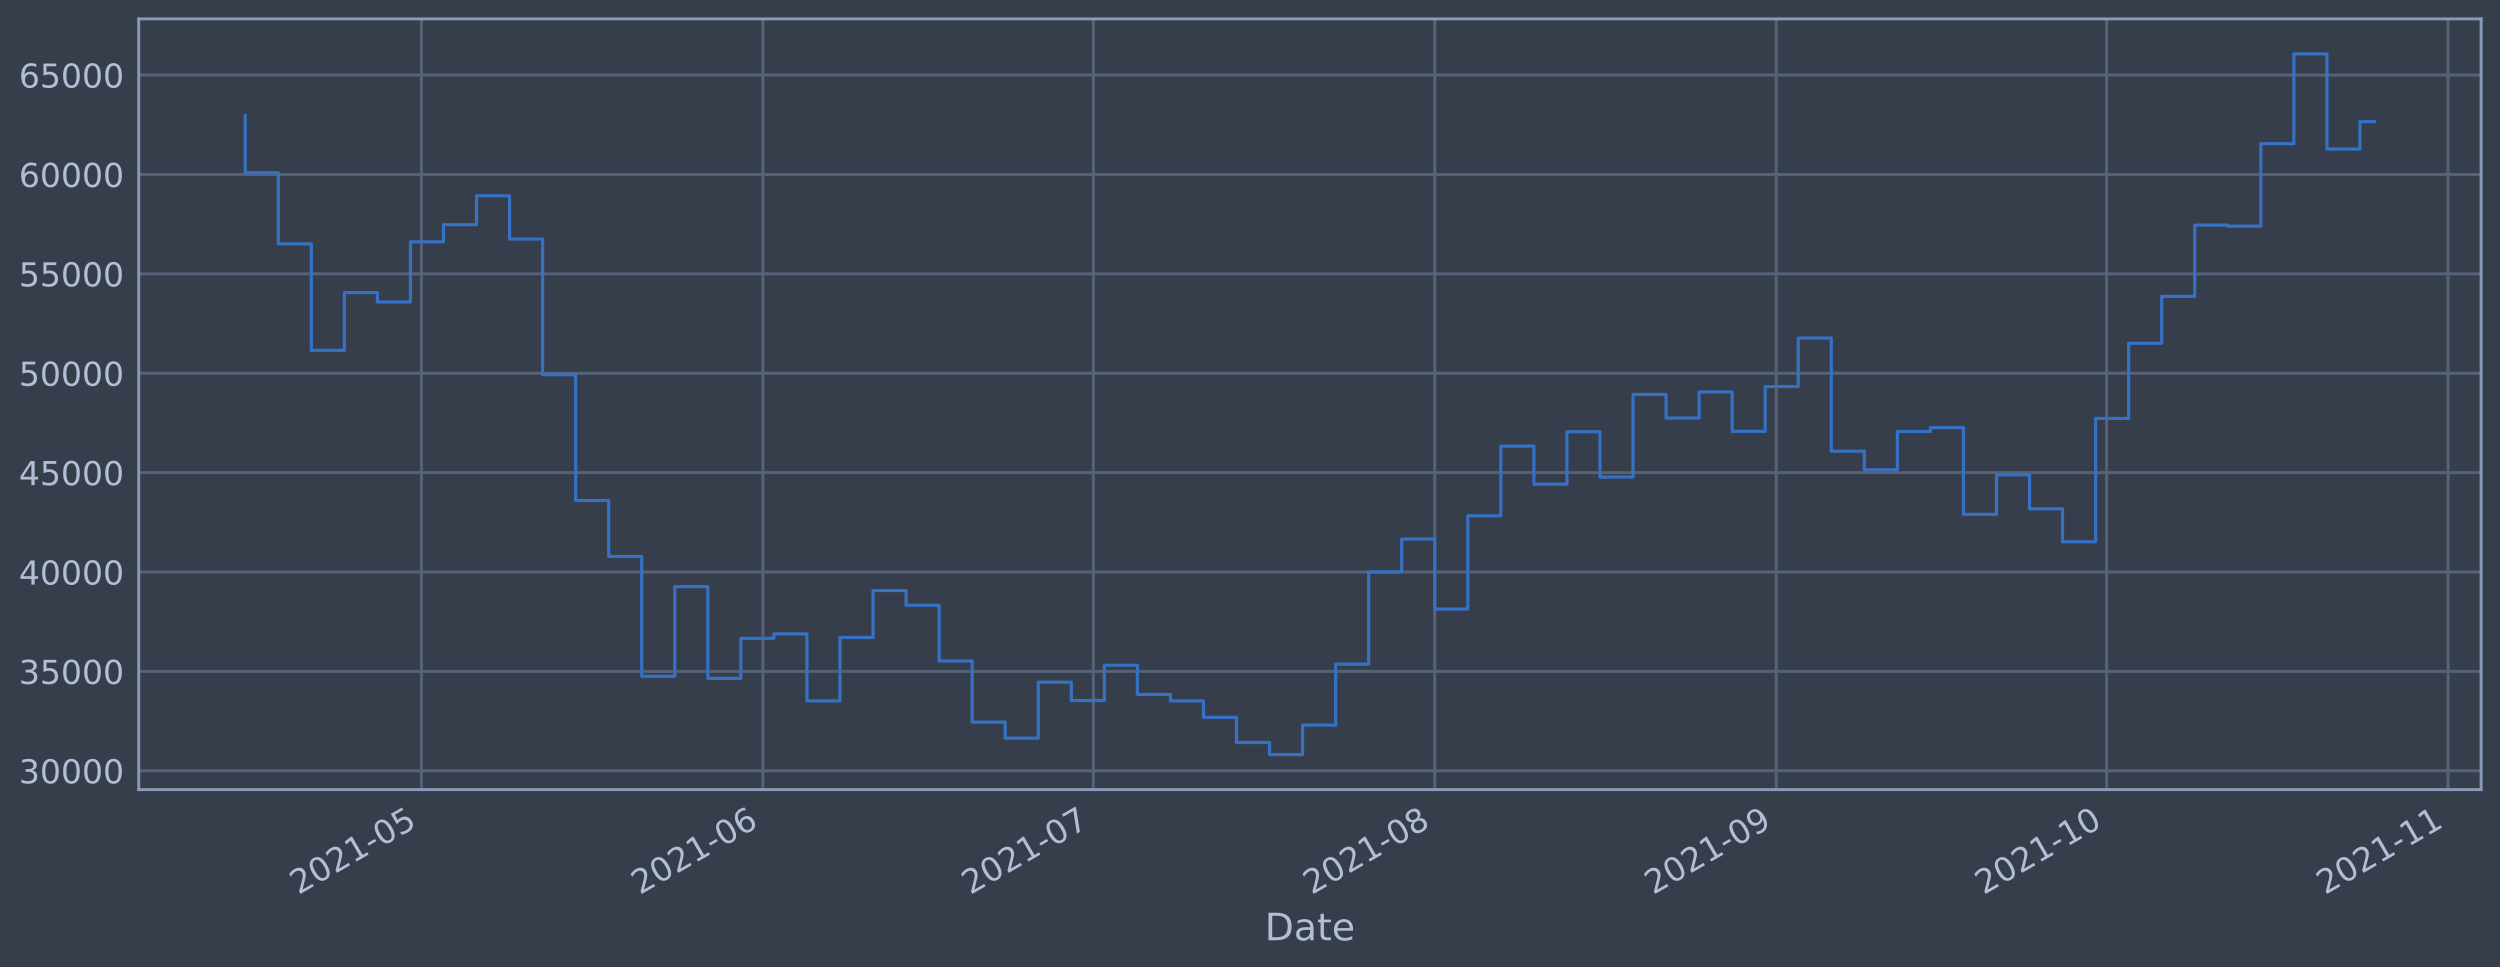
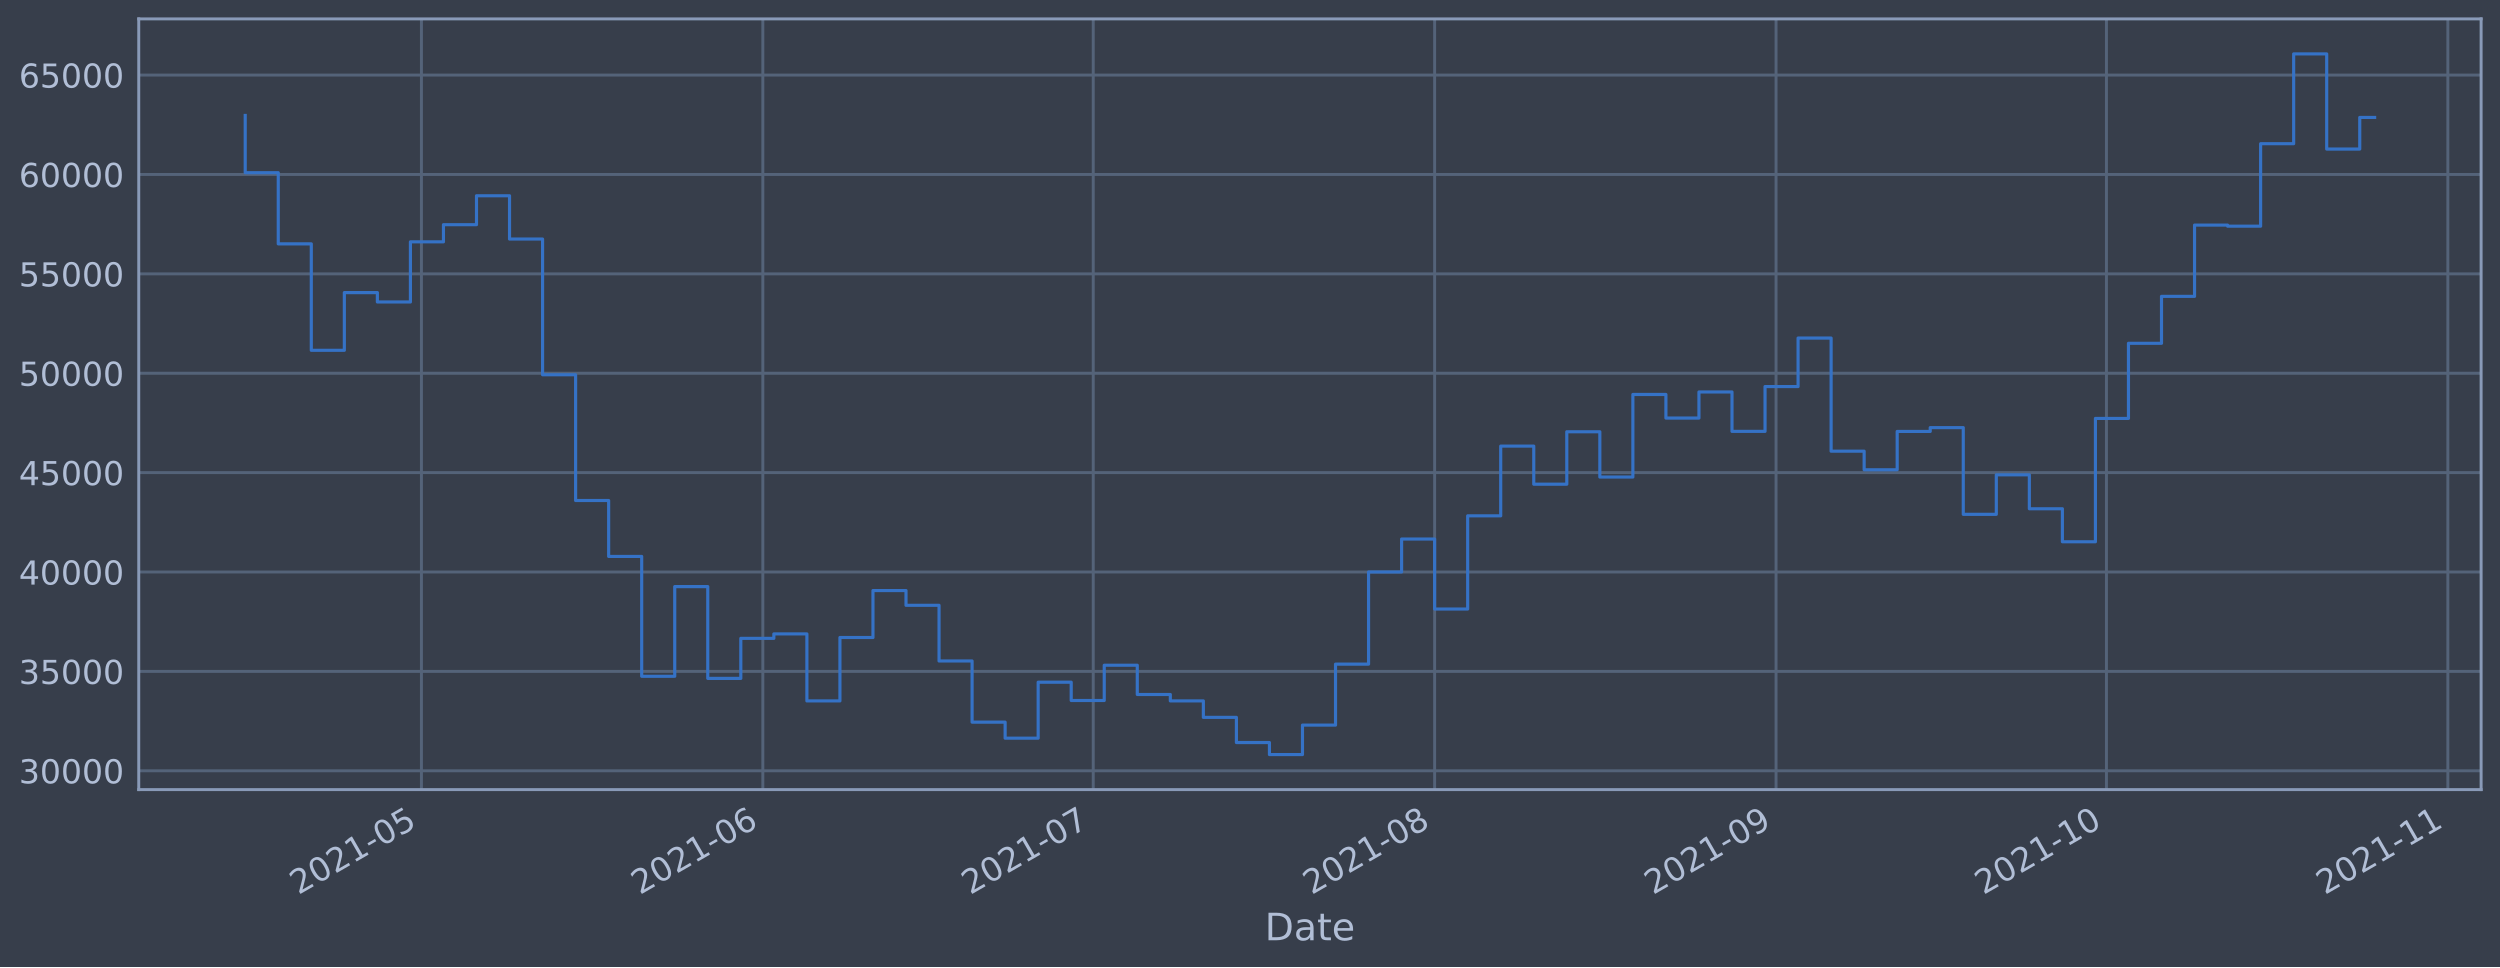
<svg xmlns="http://www.w3.org/2000/svg" xmlns:xlink="http://www.w3.org/1999/xlink" height="368.58pt" version="1.1" viewBox="0 0 952.884 368.58" width="952.884pt">
  <defs>
    <style type="text/css">*{stroke-linecap:butt;stroke-linejoin:round;}</style>
  </defs>
  <g id="figure_1">
    <g id="patch_1">
      <path d="M 0 368.58  L 952.884 368.58  L 952.884 0  L 0 0  z " style="fill:#373e4b;" />
    </g>
    <g id="axes_1">
      <g id="patch_2">
        <path d="M 52.884 300.96  L 945.684 300.96  L 945.684 7.2  L 52.884 7.2  z " style="fill:#373e4b;" />
      </g>
      <g id="matplotlib.axis_1">
        <g id="xtick_1">
          <g id="line2d_1">
-             <path clip-path="url(#p2e1dc485b0)" d="M 160.635 300.96  L 160.635 7.2  " style="fill:none;stroke:#546379;stroke-linecap:square;stroke-width:1.12;" />
+             <path clip-path="url(#p519b9faa6b)" d="M 160.629 300.96  L 160.629 7.2  " style="fill:none;stroke:#546379;stroke-linecap:square;stroke-width:1.12;" />
          </g>
          <g id="line2d_2" />
          <g id="text_1">
-             <g style="fill:#b1bed6;" transform="translate(113.7322 341.1745)rotate(-30)scale(0.126 -0.126)">
+             <g style="fill:#b1bed6;" transform="translate(113.7254 341.1745)rotate(-30)scale(0.126 -0.126)">
              <defs>
                <path d="M 1228 531  L 3431 531  L 3431 0  L 469 0  L 469 531  Q 828 903 1448 1529  Q 2069 2156 2228 2338  Q 2531 2678 2651 2914  Q 2772 3150 2772 3378  Q 2772 3750 2511 3984  Q 2250 4219 1831 4219  Q 1534 4219 1204 4116  Q 875 4013 500 3803  L 500 4441  Q 881 4594 1212 4672  Q 1544 4750 1819 4750  Q 2544 4750 2975 4387  Q 3406 4025 3406 3419  Q 3406 3131 3298 2873  Q 3191 2616 2906 2266  Q 2828 2175 2409 1742  Q 1991 1309 1228 531  z " id="DejaVuSans-32" transform="scale(0.015625)" />
                <path d="M 2034 4250  Q 1547 4250 1301 3770  Q 1056 3291 1056 2328  Q 1056 1369 1301 889  Q 1547 409 2034 409  Q 2525 409 2770 889  Q 3016 1369 3016 2328  Q 3016 3291 2770 3770  Q 2525 4250 2034 4250  z M 2034 4750  Q 2819 4750 3233 4129  Q 3647 3509 3647 2328  Q 3647 1150 3233 529  Q 2819 -91 2034 -91  Q 1250 -91 836 529  Q 422 1150 422 2328  Q 422 3509 836 4129  Q 1250 4750 2034 4750  z " id="DejaVuSans-30" transform="scale(0.015625)" />
                <path d="M 794 531  L 1825 531  L 1825 4091  L 703 3866  L 703 4441  L 1819 4666  L 2450 4666  L 2450 531  L 3481 531  L 3481 0  L 794 0  L 794 531  z " id="DejaVuSans-31" transform="scale(0.015625)" />
                <path d="M 313 2009  L 1997 2009  L 1997 1497  L 313 1497  L 313 2009  z " id="DejaVuSans-2d" transform="scale(0.015625)" />
                <path d="M 691 4666  L 3169 4666  L 3169 4134  L 1269 4134  L 1269 2991  Q 1406 3038 1543 3061  Q 1681 3084 1819 3084  Q 2600 3084 3056 2656  Q 3513 2228 3513 1497  Q 3513 744 3044 326  Q 2575 -91 1722 -91  Q 1428 -91 1123 -41  Q 819 9 494 109  L 494 744  Q 775 591 1075 516  Q 1375 441 1709 441  Q 2250 441 2565 725  Q 2881 1009 2881 1497  Q 2881 1984 2565 2268  Q 2250 2553 1709 2553  Q 1456 2553 1204 2497  Q 953 2441 691 2322  L 691 4666  z " id="DejaVuSans-35" transform="scale(0.015625)" />
              </defs>
              <use xlink:href="#DejaVuSans-32" />
              <use x="63.623" xlink:href="#DejaVuSans-30" />
              <use x="127.246" xlink:href="#DejaVuSans-32" />
              <use x="190.869" xlink:href="#DejaVuSans-31" />
              <use x="254.492" xlink:href="#DejaVuSans-2d" />
              <use x="290.576" xlink:href="#DejaVuSans-30" />
              <use x="354.199" xlink:href="#DejaVuSans-35" />
            </g>
          </g>
        </g>
        <g id="xtick_2">
          <g id="line2d_3">
-             <path clip-path="url(#p2e1dc485b0)" d="M 290.777 300.96  L 290.777 7.2  " style="fill:none;stroke:#546379;stroke-linecap:square;stroke-width:1.12;" />
+             <path clip-path="url(#p519b9faa6b)" d="M 290.757 300.96  L 290.757 7.2  " style="fill:none;stroke:#546379;stroke-linecap:square;stroke-width:1.12;" />
          </g>
          <g id="line2d_4" />
          <g id="text_2">
-             <g style="fill:#b1bed6;" transform="translate(243.8739 341.1745)rotate(-30)scale(0.126 -0.126)">
+             <g style="fill:#b1bed6;" transform="translate(243.8541 341.1745)rotate(-30)scale(0.126 -0.126)">
              <defs>
                <path d="M 2113 2584  Q 1688 2584 1439 2293  Q 1191 2003 1191 1497  Q 1191 994 1439 701  Q 1688 409 2113 409  Q 2538 409 2786 701  Q 3034 994 3034 1497  Q 3034 2003 2786 2293  Q 2538 2584 2113 2584  z M 3366 4563  L 3366 3988  Q 3128 4100 2886 4159  Q 2644 4219 2406 4219  Q 1781 4219 1451 3797  Q 1122 3375 1075 2522  Q 1259 2794 1537 2939  Q 1816 3084 2150 3084  Q 2853 3084 3261 2657  Q 3669 2231 3669 1497  Q 3669 778 3244 343  Q 2819 -91 2113 -91  Q 1303 -91 875 529  Q 447 1150 447 2328  Q 447 3434 972 4092  Q 1497 4750 2381 4750  Q 2619 4750 2861 4703  Q 3103 4656 3366 4563  z " id="DejaVuSans-36" transform="scale(0.015625)" />
              </defs>
              <use xlink:href="#DejaVuSans-32" />
              <use x="63.623" xlink:href="#DejaVuSans-30" />
              <use x="127.246" xlink:href="#DejaVuSans-32" />
              <use x="190.869" xlink:href="#DejaVuSans-31" />
              <use x="254.492" xlink:href="#DejaVuSans-2d" />
              <use x="290.576" xlink:href="#DejaVuSans-30" />
              <use x="354.199" xlink:href="#DejaVuSans-36" />
            </g>
          </g>
        </g>
        <g id="xtick_3">
          <g id="line2d_5">
-             <path clip-path="url(#p2e1dc485b0)" d="M 416.721 300.96  L 416.721 7.2  " style="fill:none;stroke:#546379;stroke-linecap:square;stroke-width:1.12;" />
+             <path clip-path="url(#p519b9faa6b)" d="M 416.688 300.96  L 416.688 7.2  " style="fill:none;stroke:#546379;stroke-linecap:square;stroke-width:1.12;" />
          </g>
          <g id="line2d_6" />
          <g id="text_3">
-             <g style="fill:#b1bed6;" transform="translate(369.8175 341.1745)rotate(-30)scale(0.126 -0.126)">
+             <g style="fill:#b1bed6;" transform="translate(369.785 341.1745)rotate(-30)scale(0.126 -0.126)">
              <defs>
                <path d="M 525 4666  L 3525 4666  L 3525 4397  L 1831 0  L 1172 0  L 2766 4134  L 525 4134  L 525 4666  z " id="DejaVuSans-37" transform="scale(0.015625)" />
              </defs>
              <use xlink:href="#DejaVuSans-32" />
              <use x="63.623" xlink:href="#DejaVuSans-30" />
              <use x="127.246" xlink:href="#DejaVuSans-32" />
              <use x="190.869" xlink:href="#DejaVuSans-31" />
              <use x="254.492" xlink:href="#DejaVuSans-2d" />
              <use x="290.576" xlink:href="#DejaVuSans-30" />
              <use x="354.199" xlink:href="#DejaVuSans-37" />
            </g>
          </g>
        </g>
        <g id="xtick_4">
          <g id="line2d_7">
-             <path clip-path="url(#p2e1dc485b0)" d="M 546.862 300.96  L 546.862 7.2  " style="fill:none;stroke:#546379;stroke-linecap:square;stroke-width:1.12;" />
+             <path clip-path="url(#p519b9faa6b)" d="M 546.817 300.96  L 546.817 7.2  " style="fill:none;stroke:#546379;stroke-linecap:square;stroke-width:1.12;" />
          </g>
          <g id="line2d_8" />
          <g id="text_4">
-             <g style="fill:#b1bed6;" transform="translate(499.9592 341.1745)rotate(-30)scale(0.126 -0.126)">
+             <g style="fill:#b1bed6;" transform="translate(499.9136 341.1745)rotate(-30)scale(0.126 -0.126)">
              <defs>
                <path d="M 2034 2216  Q 1584 2216 1326 1975  Q 1069 1734 1069 1313  Q 1069 891 1326 650  Q 1584 409 2034 409  Q 2484 409 2743 651  Q 3003 894 3003 1313  Q 3003 1734 2745 1975  Q 2488 2216 2034 2216  z M 1403 2484  Q 997 2584 770 2862  Q 544 3141 544 3541  Q 544 4100 942 4425  Q 1341 4750 2034 4750  Q 2731 4750 3128 4425  Q 3525 4100 3525 3541  Q 3525 3141 3298 2862  Q 3072 2584 2669 2484  Q 3125 2378 3379 2068  Q 3634 1759 3634 1313  Q 3634 634 3220 271  Q 2806 -91 2034 -91  Q 1263 -91 848 271  Q 434 634 434 1313  Q 434 1759 690 2068  Q 947 2378 1403 2484  z M 1172 3481  Q 1172 3119 1398 2916  Q 1625 2713 2034 2713  Q 2441 2713 2670 2916  Q 2900 3119 2900 3481  Q 2900 3844 2670 4047  Q 2441 4250 2034 4250  Q 1625 4250 1398 4047  Q 1172 3844 1172 3481  z " id="DejaVuSans-38" transform="scale(0.015625)" />
              </defs>
              <use xlink:href="#DejaVuSans-32" />
              <use x="63.623" xlink:href="#DejaVuSans-30" />
              <use x="127.246" xlink:href="#DejaVuSans-32" />
              <use x="190.869" xlink:href="#DejaVuSans-31" />
              <use x="254.492" xlink:href="#DejaVuSans-2d" />
              <use x="290.576" xlink:href="#DejaVuSans-30" />
              <use x="354.199" xlink:href="#DejaVuSans-38" />
            </g>
          </g>
        </g>
        <g id="xtick_5">
          <g id="line2d_9">
-             <path clip-path="url(#p2e1dc485b0)" d="M 677.004 300.96  L 677.004 7.2  " style="fill:none;stroke:#546379;stroke-linecap:square;stroke-width:1.12;" />
+             <path clip-path="url(#p519b9faa6b)" d="M 676.945 300.96  L 676.945 7.2  " style="fill:none;stroke:#546379;stroke-linecap:square;stroke-width:1.12;" />
          </g>
          <g id="line2d_10" />
          <g id="text_5">
-             <g style="fill:#b1bed6;" transform="translate(630.1009 341.1745)rotate(-30)scale(0.126 -0.126)">
+             <g style="fill:#b1bed6;" transform="translate(630.0422 341.1745)rotate(-30)scale(0.126 -0.126)">
              <defs>
                <path d="M 703 97  L 703 672  Q 941 559 1184 500  Q 1428 441 1663 441  Q 2288 441 2617 861  Q 2947 1281 2994 2138  Q 2813 1869 2534 1725  Q 2256 1581 1919 1581  Q 1219 1581 811 2004  Q 403 2428 403 3163  Q 403 3881 828 4315  Q 1253 4750 1959 4750  Q 2769 4750 3195 4129  Q 3622 3509 3622 2328  Q 3622 1225 3098 567  Q 2575 -91 1691 -91  Q 1453 -91 1209 -44  Q 966 3 703 97  z M 1959 2075  Q 2384 2075 2632 2365  Q 2881 2656 2881 3163  Q 2881 3666 2632 3958  Q 2384 4250 1959 4250  Q 1534 4250 1286 3958  Q 1038 3666 1038 3163  Q 1038 2656 1286 2365  Q 1534 2075 1959 2075  z " id="DejaVuSans-39" transform="scale(0.015625)" />
              </defs>
              <use xlink:href="#DejaVuSans-32" />
              <use x="63.623" xlink:href="#DejaVuSans-30" />
              <use x="127.246" xlink:href="#DejaVuSans-32" />
              <use x="190.869" xlink:href="#DejaVuSans-31" />
              <use x="254.492" xlink:href="#DejaVuSans-2d" />
              <use x="290.576" xlink:href="#DejaVuSans-30" />
              <use x="354.199" xlink:href="#DejaVuSans-39" />
            </g>
          </g>
        </g>
        <g id="xtick_6">
          <g id="line2d_11">
-             <path clip-path="url(#p2e1dc485b0)" d="M 802.948 300.96  L 802.948 7.2  " style="fill:none;stroke:#546379;stroke-linecap:square;stroke-width:1.12;" />
+             <path clip-path="url(#p519b9faa6b)" d="M 802.876 300.96  L 802.876 7.2  " style="fill:none;stroke:#546379;stroke-linecap:square;stroke-width:1.12;" />
          </g>
          <g id="line2d_12" />
          <g id="text_6">
-             <g style="fill:#b1bed6;" transform="translate(756.0444 341.1745)rotate(-30)scale(0.126 -0.126)">
+             <g style="fill:#b1bed6;" transform="translate(755.9731 341.1745)rotate(-30)scale(0.126 -0.126)">
              <use xlink:href="#DejaVuSans-32" />
              <use x="63.623" xlink:href="#DejaVuSans-30" />
              <use x="127.246" xlink:href="#DejaVuSans-32" />
              <use x="190.869" xlink:href="#DejaVuSans-31" />
              <use x="254.492" xlink:href="#DejaVuSans-2d" />
              <use x="290.576" xlink:href="#DejaVuSans-31" />
              <use x="354.199" xlink:href="#DejaVuSans-30" />
            </g>
          </g>
        </g>
        <g id="xtick_7">
          <g id="line2d_13">
-             <path clip-path="url(#p2e1dc485b0)" d="M 933.089 300.96  L 933.089 7.2  " style="fill:none;stroke:#546379;stroke-linecap:square;stroke-width:1.12;" />
+             <path clip-path="url(#p519b9faa6b)" d="M 933.005 300.96  L 933.005 7.2  " style="fill:none;stroke:#546379;stroke-linecap:square;stroke-width:1.12;" />
          </g>
          <g id="line2d_14" />
          <g id="text_7">
-             <g style="fill:#b1bed6;" transform="translate(886.1861 341.1745)rotate(-30)scale(0.126 -0.126)">
+             <g style="fill:#b1bed6;" transform="translate(886.1017 341.1745)rotate(-30)scale(0.126 -0.126)">
              <use xlink:href="#DejaVuSans-32" />
              <use x="63.623" xlink:href="#DejaVuSans-30" />
              <use x="127.246" xlink:href="#DejaVuSans-32" />
              <use x="190.869" xlink:href="#DejaVuSans-31" />
              <use x="254.492" xlink:href="#DejaVuSans-2d" />
              <use x="290.576" xlink:href="#DejaVuSans-31" />
              <use x="354.199" xlink:href="#DejaVuSans-31" />
            </g>
          </g>
        </g>
        <g id="text_8">
          <g style="fill:#b1bed6;" transform="translate(482.0746 358.3856)scale(0.144 -0.144)">
            <defs>
              <path d="M 1259 4147  L 1259 519  L 2022 519  Q 2988 519 3436 956  Q 3884 1394 3884 2338  Q 3884 3275 3436 3711  Q 2988 4147 2022 4147  L 1259 4147  z M 628 4666  L 1925 4666  Q 3281 4666 3915 4102  Q 4550 3538 4550 2338  Q 4550 1131 3912 565  Q 3275 0 1925 0  L 628 0  L 628 4666  z " id="DejaVuSans-44" transform="scale(0.015625)" />
              <path d="M 2194 1759  Q 1497 1759 1228 1600  Q 959 1441 959 1056  Q 959 750 1161 570  Q 1363 391 1709 391  Q 2188 391 2477 730  Q 2766 1069 2766 1631  L 2766 1759  L 2194 1759  z M 3341 1997  L 3341 0  L 2766 0  L 2766 531  Q 2569 213 2275 61  Q 1981 -91 1556 -91  Q 1019 -91 701 211  Q 384 513 384 1019  Q 384 1609 779 1909  Q 1175 2209 1959 2209  L 2766 2209  L 2766 2266  Q 2766 2663 2505 2880  Q 2244 3097 1772 3097  Q 1472 3097 1187 3025  Q 903 2953 641 2809  L 641 3341  Q 956 3463 1253 3523  Q 1550 3584 1831 3584  Q 2591 3584 2966 3190  Q 3341 2797 3341 1997  z " id="DejaVuSans-61" transform="scale(0.015625)" />
              <path d="M 1172 4494  L 1172 3500  L 2356 3500  L 2356 3053  L 1172 3053  L 1172 1153  Q 1172 725 1289 603  Q 1406 481 1766 481  L 2356 481  L 2356 0  L 1766 0  Q 1100 0 847 248  Q 594 497 594 1153  L 594 3053  L 172 3053  L 172 3500  L 594 3500  L 594 4494  L 1172 4494  z " id="DejaVuSans-74" transform="scale(0.015625)" />
              <path d="M 3597 1894  L 3597 1613  L 953 1613  Q 991 1019 1311 708  Q 1631 397 2203 397  Q 2534 397 2845 478  Q 3156 559 3463 722  L 3463 178  Q 3153 47 2828 -22  Q 2503 -91 2169 -91  Q 1331 -91 842 396  Q 353 884 353 1716  Q 353 2575 817 3079  Q 1281 3584 2069 3584  Q 2775 3584 3186 3129  Q 3597 2675 3597 1894  z M 3022 2063  Q 3016 2534 2758 2815  Q 2500 3097 2075 3097  Q 1594 3097 1305 2825  Q 1016 2553 972 2059  L 3022 2063  z " id="DejaVuSans-65" transform="scale(0.015625)" />
            </defs>
            <use xlink:href="#DejaVuSans-44" />
            <use x="77.002" xlink:href="#DejaVuSans-61" />
            <use x="138.281" xlink:href="#DejaVuSans-74" />
            <use x="177.49" xlink:href="#DejaVuSans-65" />
          </g>
        </g>
      </g>
      <g id="matplotlib.axis_2">
        <g id="ytick_1">
          <g id="line2d_15">
-             <path clip-path="url(#p2e1dc485b0)" d="M 52.884 293.789  L 945.684 293.789  " style="fill:none;stroke:#546379;stroke-linecap:square;stroke-width:1.12;" />
+             <path clip-path="url(#p519b9faa6b)" d="M 52.884 293.789  L 945.684 293.789  " style="fill:none;stroke:#546379;stroke-linecap:square;stroke-width:1.12;" />
          </g>
          <g id="line2d_16" />
          <g id="text_9">
            <g style="fill:#b1bed6;" transform="translate(7.2 298.5763)scale(0.126 -0.126)">
              <defs>
                <path d="M 2597 2516  Q 3050 2419 3304 2112  Q 3559 1806 3559 1356  Q 3559 666 3084 287  Q 2609 -91 1734 -91  Q 1441 -91 1130 -33  Q 819 25 488 141  L 488 750  Q 750 597 1062 519  Q 1375 441 1716 441  Q 2309 441 2620 675  Q 2931 909 2931 1356  Q 2931 1769 2642 2001  Q 2353 2234 1838 2234  L 1294 2234  L 1294 2753  L 1863 2753  Q 2328 2753 2575 2939  Q 2822 3125 2822 3475  Q 2822 3834 2567 4026  Q 2313 4219 1838 4219  Q 1578 4219 1281 4162  Q 984 4106 628 3988  L 628 4550  Q 988 4650 1302 4700  Q 1616 4750 1894 4750  Q 2613 4750 3031 4423  Q 3450 4097 3450 3541  Q 3450 3153 3228 2886  Q 3006 2619 2597 2516  z " id="DejaVuSans-33" transform="scale(0.015625)" />
              </defs>
              <use xlink:href="#DejaVuSans-33" />
              <use x="63.623" xlink:href="#DejaVuSans-30" />
              <use x="127.246" xlink:href="#DejaVuSans-30" />
              <use x="190.869" xlink:href="#DejaVuSans-30" />
              <use x="254.492" xlink:href="#DejaVuSans-30" />
            </g>
          </g>
        </g>
        <g id="ytick_2">
          <g id="line2d_17">
-             <path clip-path="url(#p2e1dc485b0)" d="M 52.884 255.907  L 945.684 255.907  " style="fill:none;stroke:#546379;stroke-linecap:square;stroke-width:1.12;" />
+             <path clip-path="url(#p519b9faa6b)" d="M 52.884 255.907  L 945.684 255.907  " style="fill:none;stroke:#546379;stroke-linecap:square;stroke-width:1.12;" />
          </g>
          <g id="line2d_18" />
          <g id="text_10">
            <g style="fill:#b1bed6;" transform="translate(7.2 260.6936)scale(0.126 -0.126)">
              <use xlink:href="#DejaVuSans-33" />
              <use x="63.623" xlink:href="#DejaVuSans-35" />
              <use x="127.246" xlink:href="#DejaVuSans-30" />
              <use x="190.869" xlink:href="#DejaVuSans-30" />
              <use x="254.492" xlink:href="#DejaVuSans-30" />
            </g>
          </g>
        </g>
        <g id="ytick_3">
          <g id="line2d_19">
-             <path clip-path="url(#p2e1dc485b0)" d="M 52.884 218.024  L 945.684 218.024  " style="fill:none;stroke:#546379;stroke-linecap:square;stroke-width:1.12;" />
+             <path clip-path="url(#p519b9faa6b)" d="M 52.884 218.024  L 945.684 218.024  " style="fill:none;stroke:#546379;stroke-linecap:square;stroke-width:1.12;" />
          </g>
          <g id="line2d_20" />
          <g id="text_11">
            <g style="fill:#b1bed6;" transform="translate(7.2 222.811)scale(0.126 -0.126)">
              <defs>
                <path d="M 2419 4116  L 825 1625  L 2419 1625  L 2419 4116  z M 2253 4666  L 3047 4666  L 3047 1625  L 3713 1625  L 3713 1100  L 3047 1100  L 3047 0  L 2419 0  L 2419 1100  L 313 1100  L 313 1709  L 2253 4666  z " id="DejaVuSans-34" transform="scale(0.015625)" />
              </defs>
              <use xlink:href="#DejaVuSans-34" />
              <use x="63.623" xlink:href="#DejaVuSans-30" />
              <use x="127.246" xlink:href="#DejaVuSans-30" />
              <use x="190.869" xlink:href="#DejaVuSans-30" />
              <use x="254.492" xlink:href="#DejaVuSans-30" />
            </g>
          </g>
        </g>
        <g id="ytick_4">
          <g id="line2d_21">
-             <path clip-path="url(#p2e1dc485b0)" d="M 52.884 180.141  L 945.684 180.141  " style="fill:none;stroke:#546379;stroke-linecap:square;stroke-width:1.12;" />
+             <path clip-path="url(#p519b9faa6b)" d="M 52.884 180.141  L 945.684 180.141  " style="fill:none;stroke:#546379;stroke-linecap:square;stroke-width:1.12;" />
          </g>
          <g id="line2d_22" />
          <g id="text_12">
            <g style="fill:#b1bed6;" transform="translate(7.2 184.9284)scale(0.126 -0.126)">
              <use xlink:href="#DejaVuSans-34" />
              <use x="63.623" xlink:href="#DejaVuSans-35" />
              <use x="127.246" xlink:href="#DejaVuSans-30" />
              <use x="190.869" xlink:href="#DejaVuSans-30" />
              <use x="254.492" xlink:href="#DejaVuSans-30" />
            </g>
          </g>
        </g>
        <g id="ytick_5">
          <g id="line2d_23">
-             <path clip-path="url(#p2e1dc485b0)" d="M 52.884 142.259  L 945.684 142.259  " style="fill:none;stroke:#546379;stroke-linecap:square;stroke-width:1.12;" />
+             <path clip-path="url(#p519b9faa6b)" d="M 52.884 142.259  L 945.684 142.259  " style="fill:none;stroke:#546379;stroke-linecap:square;stroke-width:1.12;" />
          </g>
          <g id="line2d_24" />
          <g id="text_13">
            <g style="fill:#b1bed6;" transform="translate(7.2 147.0457)scale(0.126 -0.126)">
              <use xlink:href="#DejaVuSans-35" />
              <use x="63.623" xlink:href="#DejaVuSans-30" />
              <use x="127.246" xlink:href="#DejaVuSans-30" />
              <use x="190.869" xlink:href="#DejaVuSans-30" />
              <use x="254.492" xlink:href="#DejaVuSans-30" />
            </g>
          </g>
        </g>
        <g id="ytick_6">
          <g id="line2d_25">
-             <path clip-path="url(#p2e1dc485b0)" d="M 52.884 104.376  L 945.684 104.376  " style="fill:none;stroke:#546379;stroke-linecap:square;stroke-width:1.12;" />
+             <path clip-path="url(#p519b9faa6b)" d="M 52.884 104.376  L 945.684 104.376  " style="fill:none;stroke:#546379;stroke-linecap:square;stroke-width:1.12;" />
          </g>
          <g id="line2d_26" />
          <g id="text_14">
            <g style="fill:#b1bed6;" transform="translate(7.2 109.1631)scale(0.126 -0.126)">
              <use xlink:href="#DejaVuSans-35" />
              <use x="63.623" xlink:href="#DejaVuSans-35" />
              <use x="127.246" xlink:href="#DejaVuSans-30" />
              <use x="190.869" xlink:href="#DejaVuSans-30" />
              <use x="254.492" xlink:href="#DejaVuSans-30" />
            </g>
          </g>
        </g>
        <g id="ytick_7">
          <g id="line2d_27">
-             <path clip-path="url(#p2e1dc485b0)" d="M 52.884 66.493  L 945.684 66.493  " style="fill:none;stroke:#546379;stroke-linecap:square;stroke-width:1.12;" />
+             <path clip-path="url(#p519b9faa6b)" d="M 52.884 66.493  L 945.684 66.493  " style="fill:none;stroke:#546379;stroke-linecap:square;stroke-width:1.12;" />
          </g>
          <g id="line2d_28" />
          <g id="text_15">
            <g style="fill:#b1bed6;" transform="translate(7.2 71.28047)scale(0.126 -0.126)">
              <use xlink:href="#DejaVuSans-36" />
              <use x="63.623" xlink:href="#DejaVuSans-30" />
              <use x="127.246" xlink:href="#DejaVuSans-30" />
              <use x="190.869" xlink:href="#DejaVuSans-30" />
              <use x="254.492" xlink:href="#DejaVuSans-30" />
            </g>
          </g>
        </g>
        <g id="ytick_8">
          <g id="line2d_29">
-             <path clip-path="url(#p2e1dc485b0)" d="M 52.884 28.611  L 945.684 28.611  " style="fill:none;stroke:#546379;stroke-linecap:square;stroke-width:1.12;" />
+             <path clip-path="url(#p519b9faa6b)" d="M 52.884 28.611  L 945.684 28.611  " style="fill:none;stroke:#546379;stroke-linecap:square;stroke-width:1.12;" />
          </g>
          <g id="line2d_30" />
          <g id="text_16">
            <g style="fill:#b1bed6;" transform="translate(7.2 33.39783)scale(0.126 -0.126)">
              <use xlink:href="#DejaVuSans-36" />
              <use x="63.623" xlink:href="#DejaVuSans-35" />
              <use x="127.246" xlink:href="#DejaVuSans-30" />
              <use x="190.869" xlink:href="#DejaVuSans-30" />
              <use x="254.492" xlink:href="#DejaVuSans-30" />
            </g>
          </g>
        </g>
      </g>
      <g id="line2d_31">
-         <path clip-path="url(#p2e1dc485b0)" d="M 93.466 43.998  L 93.466 65.834  L 106.06 65.834  L 106.06 92.951  L 118.654 92.951  L 118.654 133.522  L 131.249 133.522  L 131.249 111.523  L 143.843 111.523  L 143.843 115.103  L 156.437 115.103  L 156.437 92.174  L 169.032 92.174  L 169.032 85.638  L 181.626 85.638  L 181.626 74.609  L 194.22 74.609  L 194.22 91.117  L 206.815 91.117  L 206.815 142.846  L 219.409 142.846  L 219.409 190.777  L 232.003 190.777  L 232.003 212.082  L 244.598 212.082  L 244.598 257.766  L 257.192 257.766  L 257.192 223.585  L 269.787 223.585  L 269.787 258.576  L 282.381 258.576  L 282.381 243.31  L 294.975 243.31  L 294.975 241.621  L 307.57 241.621  L 307.57 267.159  L 320.164 267.159  L 320.164 242.992  L 332.758 242.992  L 332.758 225.094  L 345.353 225.094  L 345.353 230.716  L 357.947 230.716  L 357.947 251.935  L 370.541 251.935  L 370.541 275.245  L 383.136 275.245  L 383.136 281.359  L 395.73 281.359  L 395.73 260.023  L 408.325 260.023  L 408.325 266.992  L 420.919 266.992  L 420.919 253.563  L 433.513 253.563  L 433.513 264.703  L 446.108 264.703  L 446.108 267.153  L 458.702 267.153  L 458.702 273.434  L 471.296 273.434  L 471.296 283.021  L 483.891 283.021  L 483.891 287.607  L 496.485 287.607  L 496.485 276.379  L 509.079 276.379  L 509.079 253.14  L 521.674 253.14  L 521.674 218.005  L 534.268 218.005  L 534.268 205.454  L 546.862 205.454  L 546.862 232.131  L 559.457 232.131  L 559.457 196.613  L 572.051 196.613  L 572.051 170.038  L 584.646 170.038  L 584.646 184.553  L 597.24 184.553  L 597.24 164.561  L 609.834 164.561  L 609.834 181.824  L 622.429 181.824  L 622.429 150.35  L 635.023 150.35  L 635.023 159.347  L 647.617 159.347  L 647.617 149.404  L 660.212 149.404  L 660.212 164.422  L 672.806 164.422  L 672.806 147.342  L 685.4 147.342  L 685.4 128.855  L 697.995 128.855  L 697.995 171.971  L 710.589 171.971  L 710.589 179.044  L 723.183 179.044  L 723.183 164.442  L 735.778 164.442  L 735.778 162.991  L 748.372 162.991  L 748.372 196.04  L 760.967 196.04  L 760.967 180.983  L 773.561 180.983  L 773.561 193.911  L 786.155 193.911  L 786.155 206.49  L 798.75 206.49  L 798.75 159.479  L 811.344 159.479  L 811.344 130.85  L 823.938 130.85  L 823.938 112.958  L 836.533 112.958  L 836.533 85.798  L 849.127 85.798  L 849.127 86.21  L 861.721 86.21  L 861.721 54.779  L 874.316 54.779  L 874.316 20.553  L 886.91 20.553  L 886.91 56.816  L 899.504 56.816  L 899.504 46.359  L 905.102 46.359  L 905.102 46.359  " style="fill:none;stroke:#3572c6;stroke-linecap:square;stroke-width:1.2;" />
+         <path clip-path="url(#p519b9faa6b)" d="M 93.466 43.998  L 93.466 65.834  L 106.059 65.834  L 106.059 92.951  L 118.652 92.951  L 118.652 133.522  L 131.245 133.522  L 131.245 111.523  L 143.838 111.523  L 143.838 115.103  L 156.431 115.103  L 156.431 92.174  L 169.024 92.174  L 169.024 85.638  L 181.617 85.638  L 181.617 74.609  L 194.21 74.609  L 194.21 91.117  L 206.803 91.117  L 206.803 142.846  L 219.396 142.846  L 219.396 190.777  L 231.99 190.777  L 231.99 212.082  L 244.583 212.082  L 244.583 257.766  L 257.176 257.766  L 257.176 223.585  L 269.769 223.585  L 269.769 258.576  L 282.362 258.576  L 282.362 243.31  L 294.955 243.31  L 294.955 241.621  L 307.548 241.621  L 307.548 267.159  L 320.141 267.159  L 320.141 242.992  L 332.734 242.992  L 332.734 225.094  L 345.327 225.094  L 345.327 230.716  L 357.92 230.716  L 357.92 251.935  L 370.514 251.935  L 370.514 275.245  L 383.107 275.245  L 383.107 281.359  L 395.7 281.359  L 395.7 260.023  L 408.293 260.023  L 408.293 266.992  L 420.886 266.992  L 420.886 253.563  L 433.479 253.563  L 433.479 264.703  L 446.072 264.703  L 446.072 267.153  L 458.665 267.153  L 458.665 273.434  L 471.258 273.434  L 471.258 283.021  L 483.851 283.021  L 483.851 287.607  L 496.444 287.607  L 496.444 276.379  L 509.038 276.379  L 509.038 253.14  L 521.631 253.14  L 521.631 218.005  L 534.224 218.005  L 534.224 205.454  L 546.817 205.454  L 546.817 232.131  L 559.41 232.131  L 559.41 196.613  L 572.003 196.613  L 572.003 170.038  L 584.596 170.038  L 584.596 184.553  L 597.189 184.553  L 597.189 164.561  L 609.782 164.561  L 609.782 181.824  L 622.375 181.824  L 622.375 150.35  L 634.968 150.35  L 634.968 159.347  L 647.562 159.347  L 647.562 149.404  L 660.155 149.404  L 660.155 164.422  L 672.748 164.422  L 672.748 147.342  L 685.341 147.342  L 685.341 128.855  L 697.934 128.855  L 697.934 171.971  L 710.527 171.971  L 710.527 179.044  L 723.12 179.044  L 723.12 164.442  L 735.713 164.442  L 735.713 162.991  L 748.306 162.991  L 748.306 196.04  L 760.899 196.04  L 760.899 180.983  L 773.492 180.983  L 773.492 193.911  L 786.086 193.911  L 786.086 206.49  L 798.679 206.49  L 798.679 159.479  L 811.272 159.479  L 811.272 130.85  L 823.865 130.85  L 823.865 112.958  L 836.458 112.958  L 836.458 85.798  L 849.051 85.798  L 849.051 86.21  L 861.644 86.21  L 861.644 54.779  L 874.237 54.779  L 874.237 20.553  L 886.83 20.553  L 886.83 56.816  L 899.423 56.816  L 899.423 44.767  L 905.102 44.767  L 905.102 44.767  " style="fill:none;stroke:#3572c6;stroke-linecap:square;stroke-width:1.2;" />
      </g>
      <g id="patch_3">
        <path d="M 52.884 300.96  L 52.884 7.2  " style="fill:none;stroke:#899ab8;stroke-linecap:square;stroke-linejoin:miter;stroke-width:1.12;" />
      </g>
      <g id="patch_4">
        <path d="M 945.684 300.96  L 945.684 7.2  " style="fill:none;stroke:#899ab8;stroke-linecap:square;stroke-linejoin:miter;stroke-width:1.12;" />
      </g>
      <g id="patch_5">
        <path d="M 52.884 300.96  L 945.684 300.96  " style="fill:none;stroke:#899ab8;stroke-linecap:square;stroke-linejoin:miter;stroke-width:1.12;" />
      </g>
      <g id="patch_6">
        <path d="M 52.884 7.2  L 945.684 7.2  " style="fill:none;stroke:#899ab8;stroke-linecap:square;stroke-linejoin:miter;stroke-width:1.12;" />
      </g>
    </g>
  </g>
  <defs>
-     <clipPath id="p2e1dc485b0">
+     <clipPath id="p519b9faa6b">
      <rect height="293.76" width="892.8" x="52.884" y="7.2" />
    </clipPath>
  </defs>
</svg>
